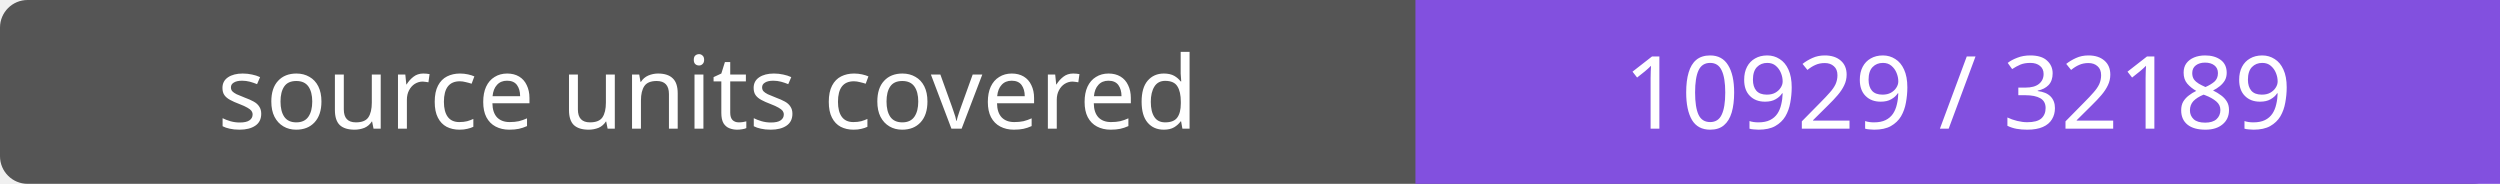
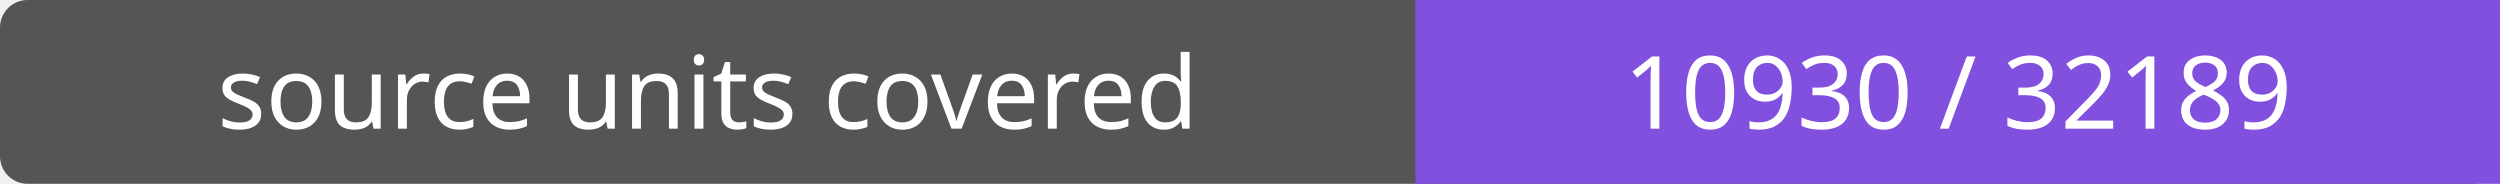
- <svg xmlns="http://www.w3.org/2000/svg" width="272" height="20" role="img" aria-label="source units covered: 10929 / 32189">
+ <svg xmlns="http://www.w3.org/2000/svg" width="272" height="20" role="img" aria-label="source units covered: 10930 / 32189">
  <rect width="272" height="20" rx="3" fill="#555" />
  <path fill="#8250df" d="M154 0h118v20H154z" />
  <g fill="#fff" text-anchor="middle" font-family="Verdana,sans-serif" font-size="11">
    <text x="77.0" y="14">source units covered</text>
-     <text x="213.0" y="14">10929 / 32189</text>
+     <text x="213.0" y="14">10930 / 32189</text>
  </g>
</svg>
